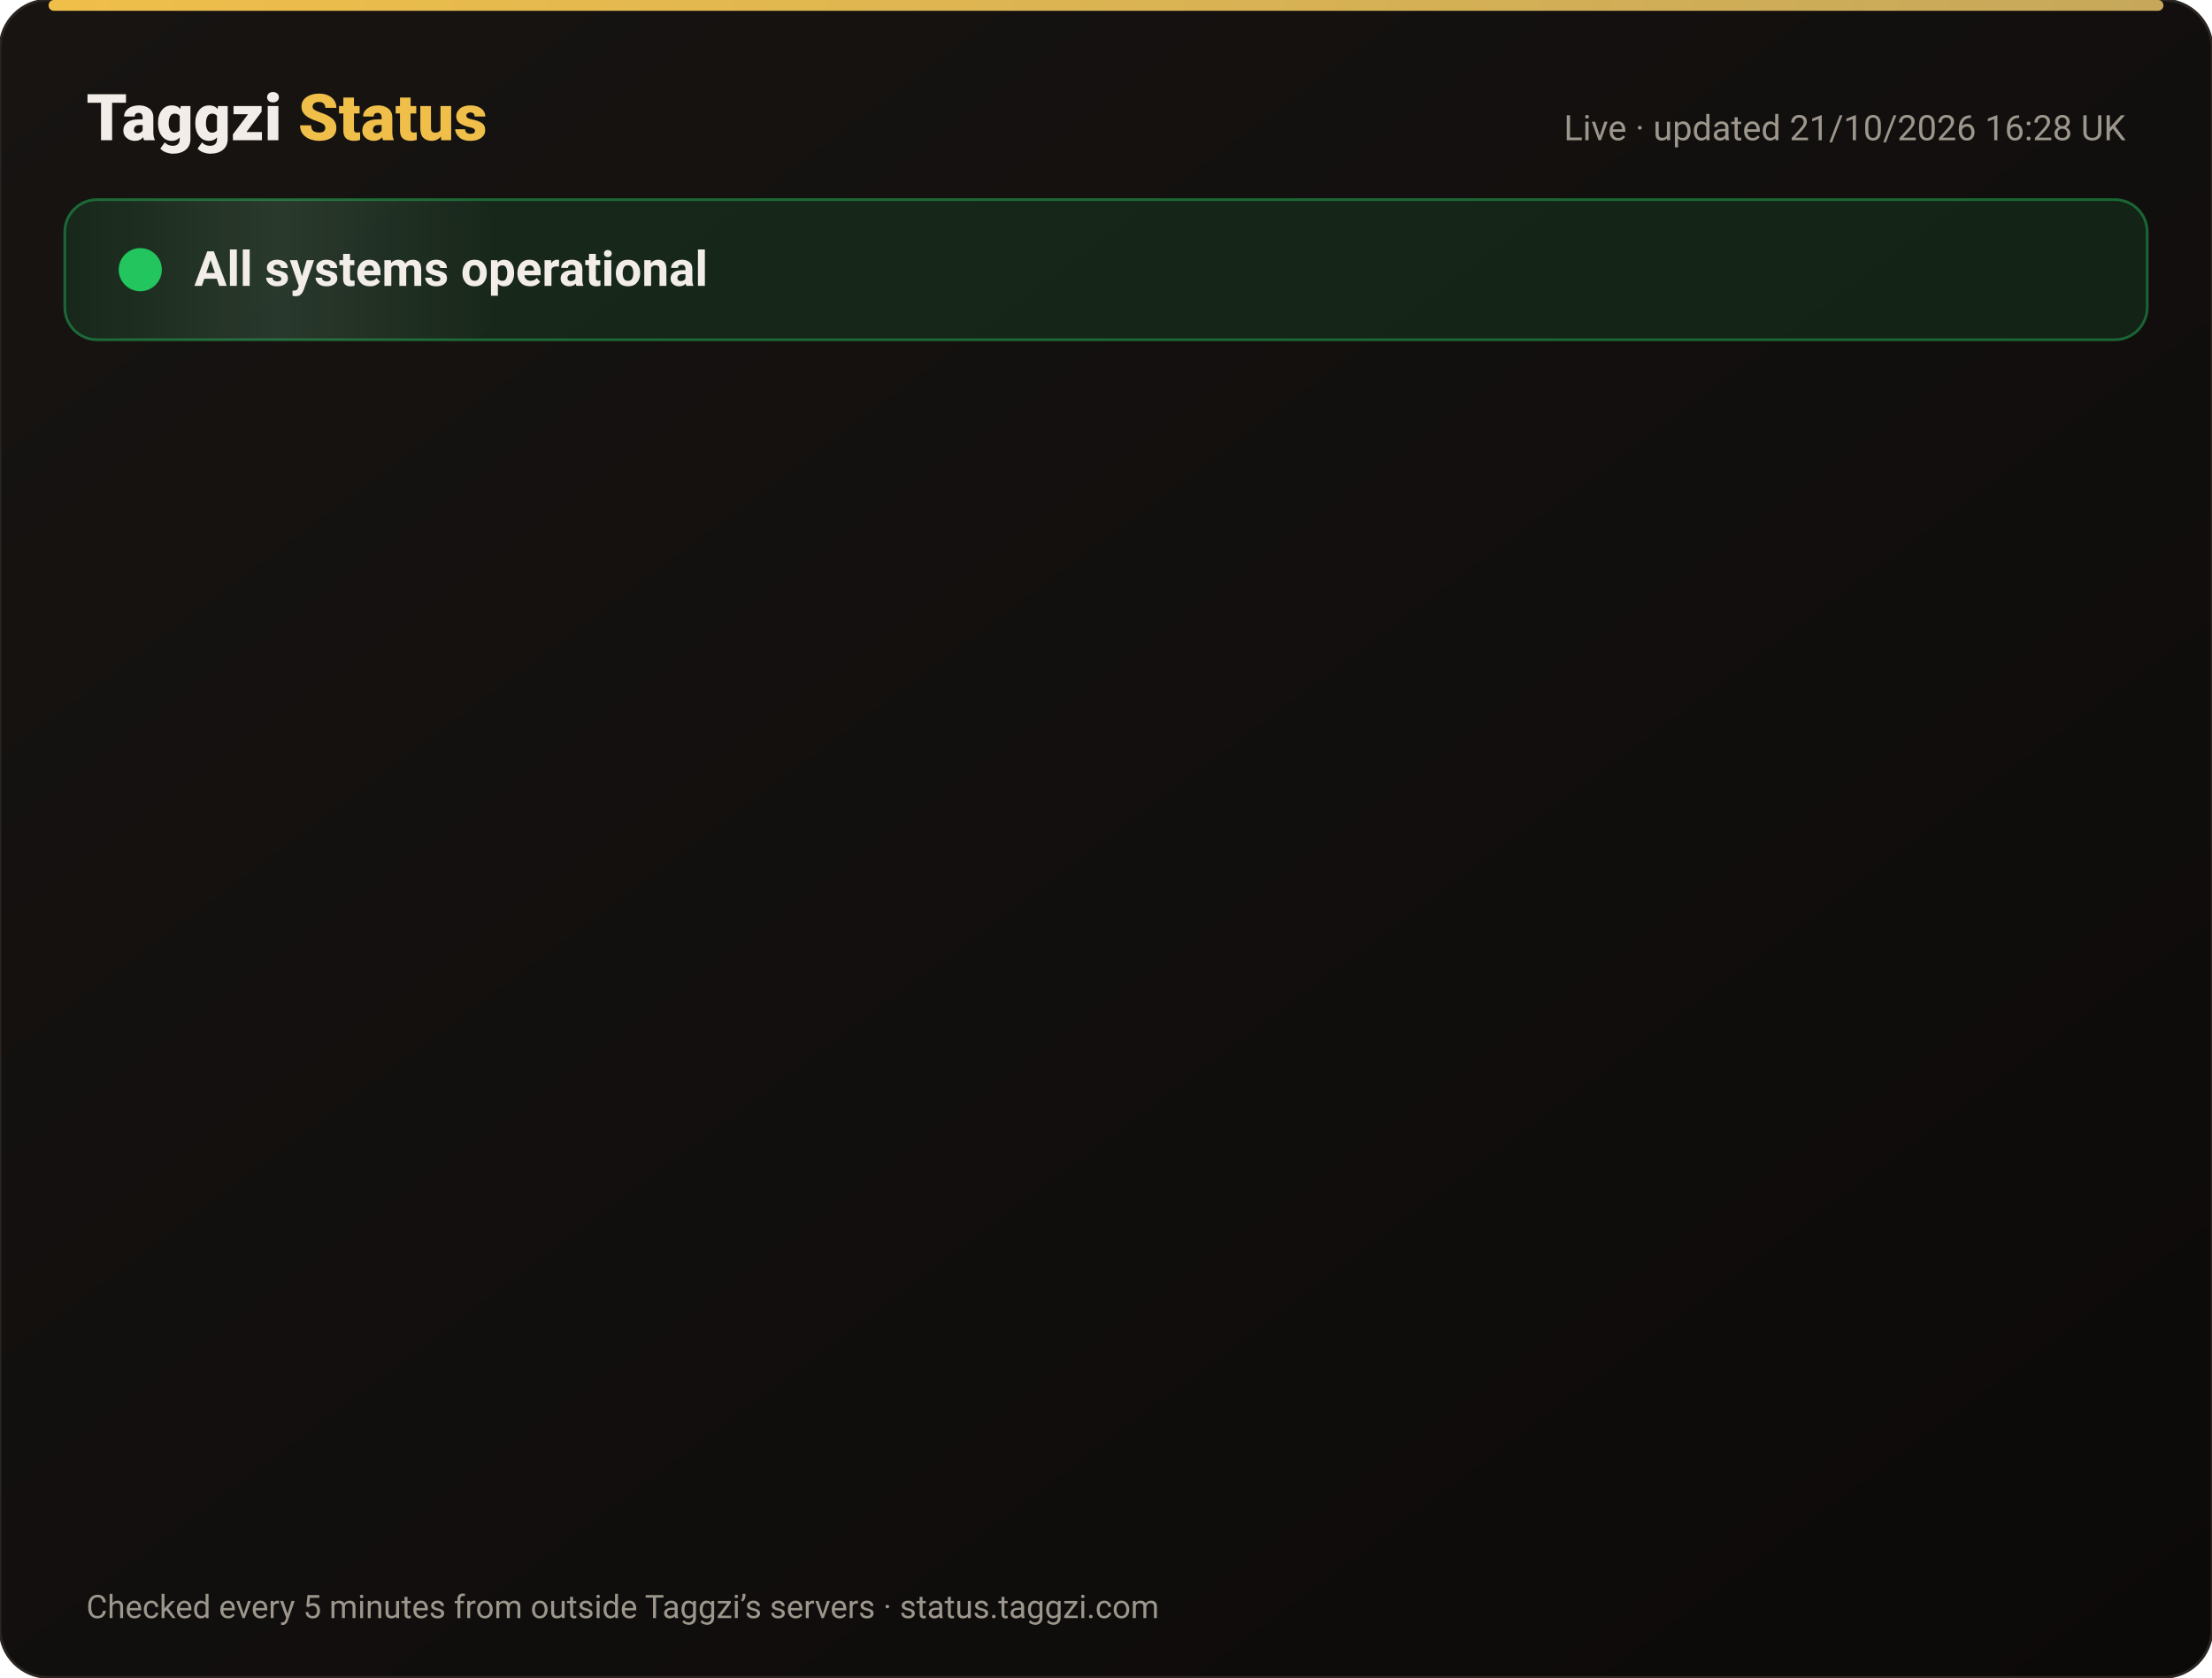
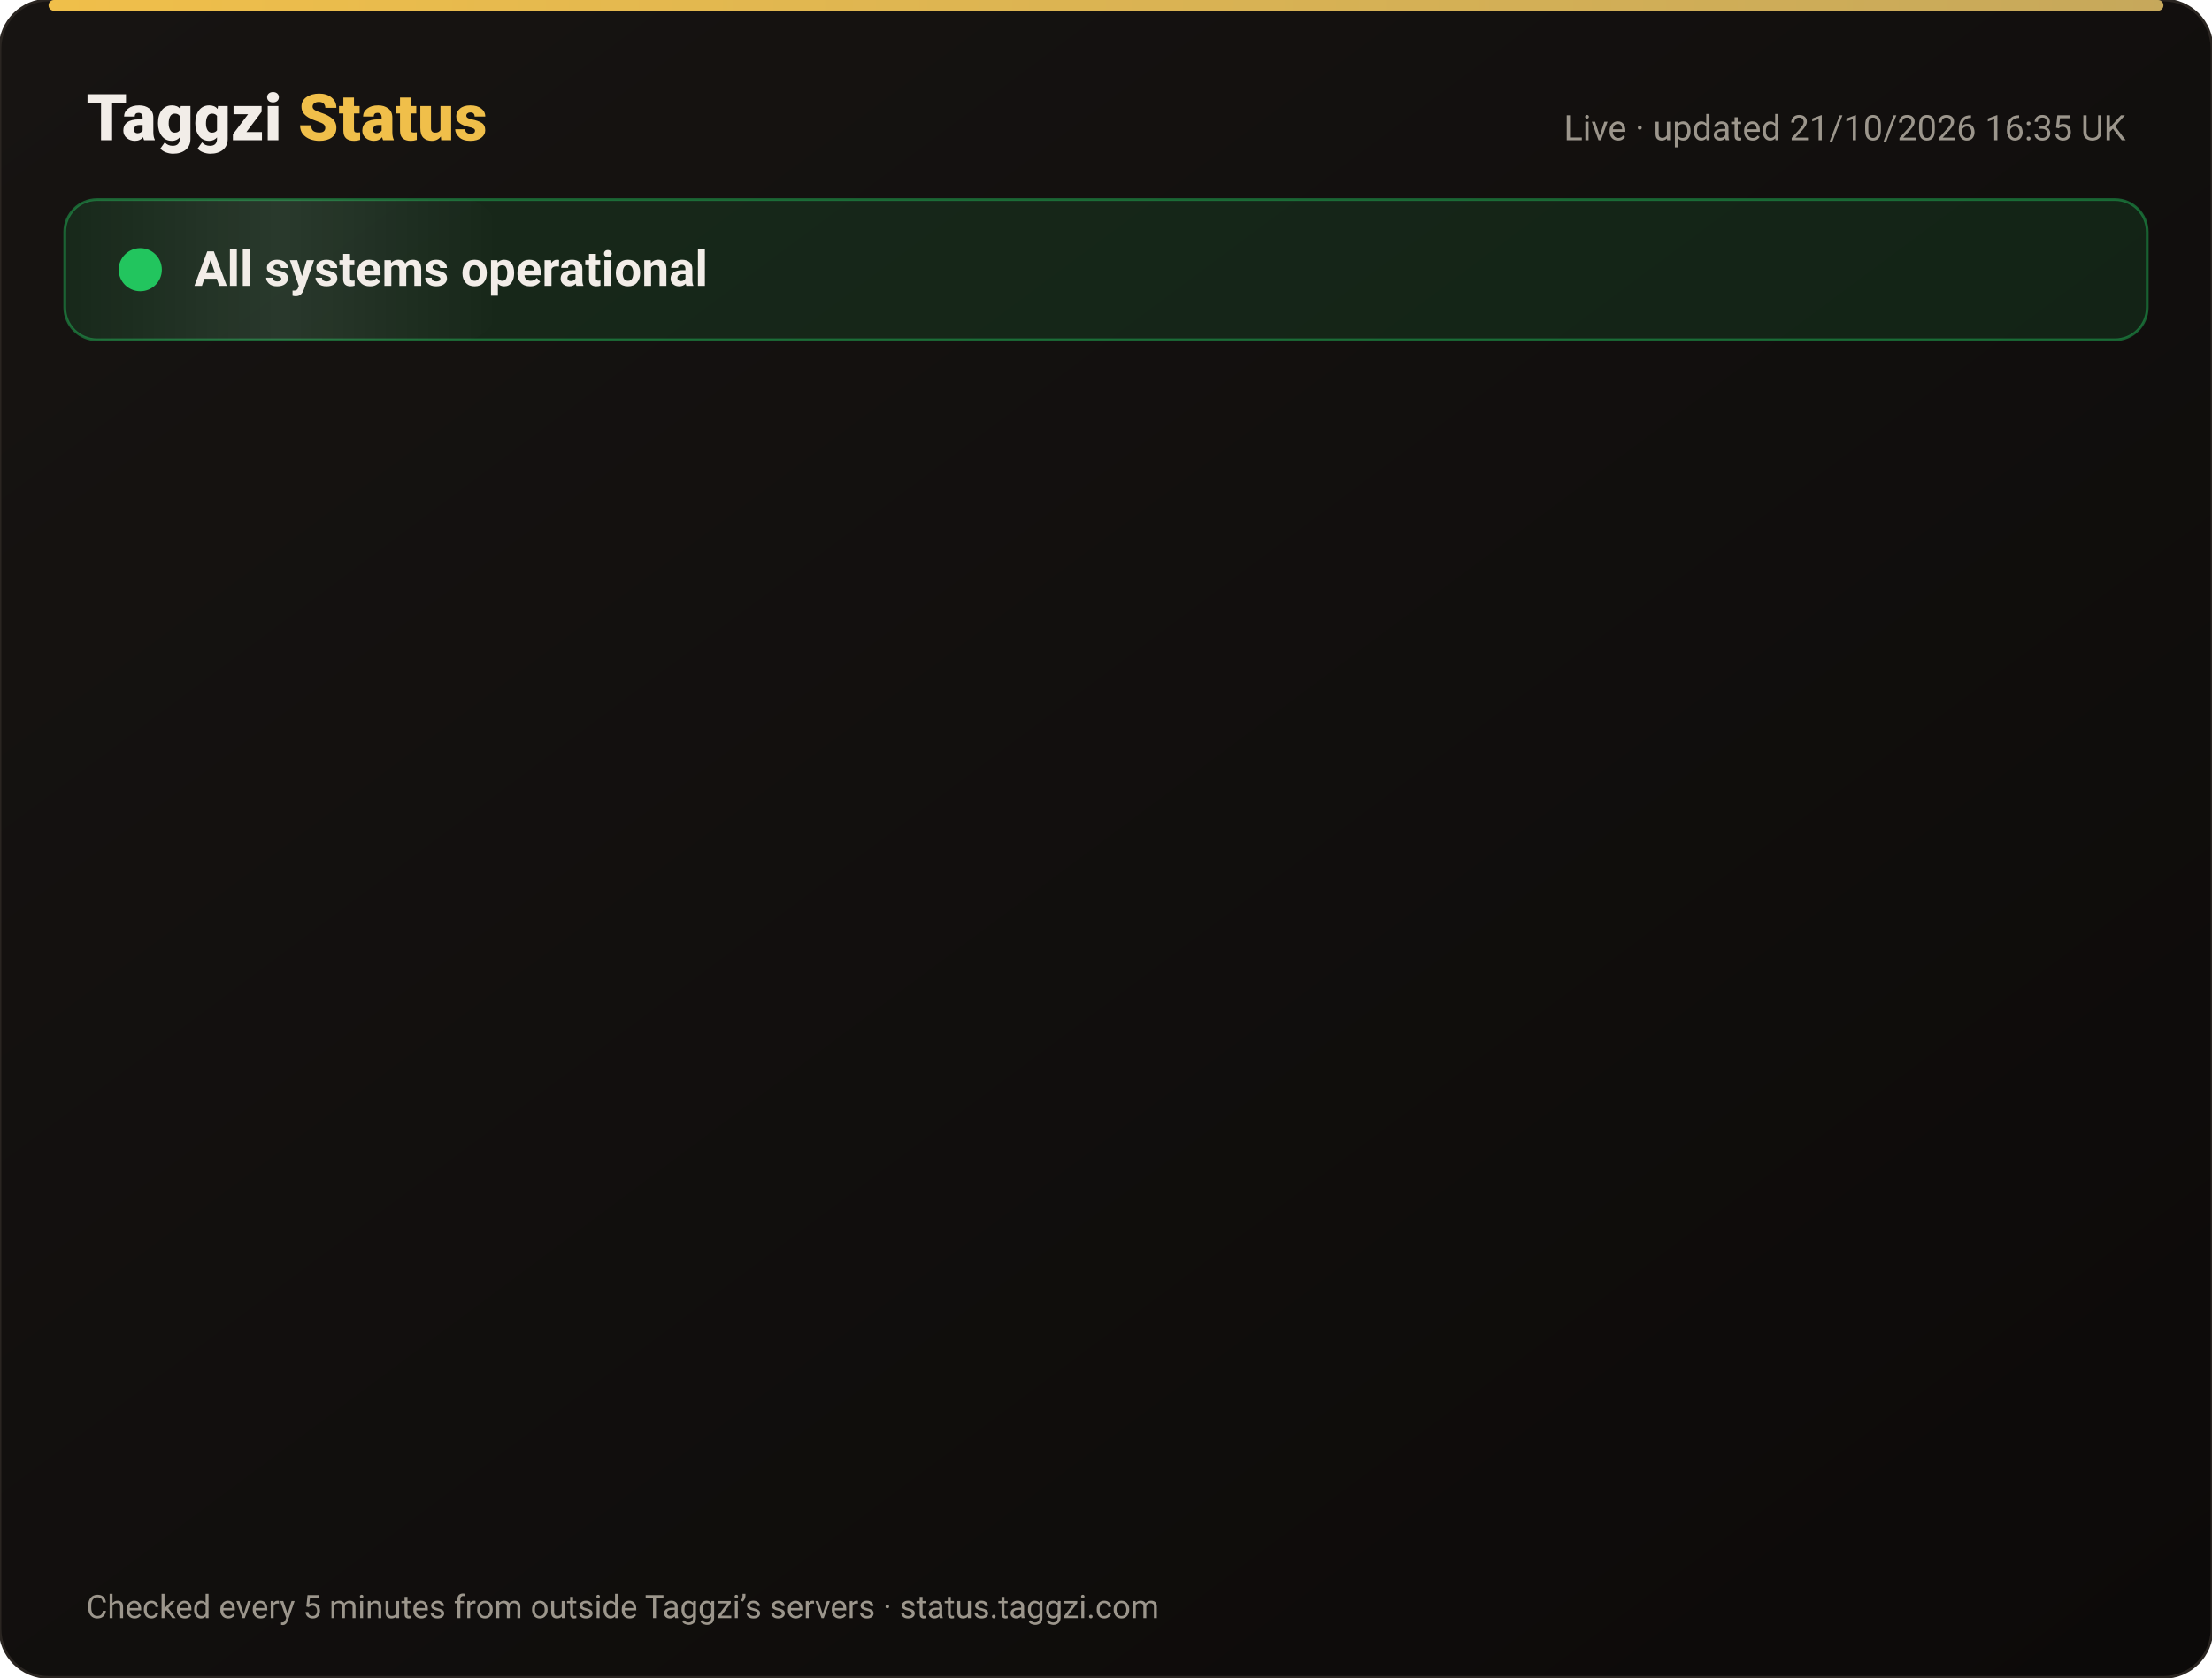
<svg xmlns="http://www.w3.org/2000/svg" width="820" height="622" viewBox="0 0 820 622" font-family="-apple-system,Segoe UI,Roboto,Helvetica,Arial,sans-serif">
  <defs>
    <linearGradient id="bg" x1="0" y1="0" x2="1" y2="1">
      <stop offset="0" stop-color="#171412" />
      <stop offset="1" stop-color="#0C0A09" />
    </linearGradient>
    <linearGradient id="gold" x1="0" x2="1">
      <stop offset="0" stop-color="#F0BF4A" />
      <stop offset="1" stop-color="#c6a85b" />
    </linearGradient>
    <linearGradient id="shine" x1="0" x2="1">
      <stop offset="0" stop-color="#fff" stop-opacity="0" />
      <stop offset=".5" stop-color="#fff" stop-opacity=".08" />
      <stop offset="1" stop-color="#fff" stop-opacity="0" />
    </linearGradient>
  </defs>
  <rect width="820" height="622" rx="18" fill="url(#bg)" stroke="#2a2521" />
  <rect x="18" y="0" width="784" height="4" rx="2" fill="url(#gold)" />
  <text x="32" y="52" font-size="24" font-weight="800" fill="#F2EDE8">Taggzi <tspan fill="#F0BF4A">Status</tspan>
  </text>
-   <text x="788" y="52" font-size="13" fill="#9C968C" text-anchor="end">Live · updated 21/10/2026 16:28 UK</text>
+   <text x="788" y="52" font-size="13" fill="#9C968C" text-anchor="end">Live · updated 21/10/2026 16:35 UK</text>
  <rect x="24" y="74" width="772" height="52" rx="12" fill="#22c55e" fill-opacity=".12" stroke="#22c55e" stroke-opacity=".45" />
  <rect x="24" y="74" width="160" height="52" rx="12" fill="url(#shine)">
    <animate attributeName="x" from="-160" to="820" dur="4s" repeatCount="indefinite" />
  </rect>
  <circle cx="52" cy="100" r="7" fill="#22c55e" />
  <circle cx="52" cy="100" r="7" fill="none" stroke="#22c55e" stroke-width="2">
    <animate attributeName="r" values="7;15;7" dur="2s" repeatCount="indefinite" />
    <animate attributeName="opacity" values=".9;0;.9" dur="2s" repeatCount="indefinite" />
  </circle>
  <text x="72" y="106" font-size="18" font-weight="700" fill="#F2EDE8">All systems operational</text>
  <g opacity="0">
    <animate attributeName="opacity" from="0" to="1" begin="0.00s" dur=".6s" fill="freeze" />
    <line x1="32" y1="188" x2="788" y2="188" stroke="#2a2521" />
    <circle cx="44" cy="166" r="6" fill="#22c55e">
      <animate attributeName="opacity" values="1;.45;1" dur="2.4s" begin="0.00s" repeatCount="indefinite" />
    </circle>
    <text x="62" y="171" font-size="15" font-weight="650" fill="#F2EDE8">Website</text>
    <text x="630" y="171" font-size="13" fill="#9C968C" text-anchor="end">100.00% uptime</text>
    <rect x="648" y="154" width="140" height="24" rx="12" fill="#22c55e" fill-opacity=".14" stroke="#22c55e" stroke-opacity=".5" />
    <text x="718" y="171" font-size="12" font-weight="700" fill="#22c55e" text-anchor="middle">Operational</text>
  </g>
  <g opacity="0">
    <animate attributeName="opacity" from="0" to="1" begin="0.15s" dur=".6s" fill="freeze" />
    <line x1="32" y1="234" x2="788" y2="234" stroke="#2a2521" />
    <circle cx="44" cy="212" r="6" fill="#22c55e">
      <animate attributeName="opacity" values="1;.45;1" dur="2.4s" begin="0.15s" repeatCount="indefinite" />
    </circle>
    <text x="62" y="217" font-size="15" font-weight="650" fill="#F2EDE8">Tag scans</text>
    <text x="630" y="217" font-size="13" fill="#9C968C" text-anchor="end">100.00% uptime</text>
    <rect x="648" y="200" width="140" height="24" rx="12" fill="#22c55e" fill-opacity=".14" stroke="#22c55e" stroke-opacity=".5" />
    <text x="718" y="217" font-size="12" font-weight="700" fill="#22c55e" text-anchor="middle">Operational</text>
  </g>
  <g opacity="0">
    <animate attributeName="opacity" from="0" to="1" begin="0.30s" dur=".6s" fill="freeze" />
    <line x1="32" y1="280" x2="788" y2="280" stroke="#2a2521" />
    <circle cx="44" cy="258" r="6" fill="#22c55e">
      <animate attributeName="opacity" values="1;.45;1" dur="2.4s" begin="0.30s" repeatCount="indefinite" />
    </circle>
    <text x="62" y="263" font-size="15" font-weight="650" fill="#F2EDE8">Manual tag lookup</text>
    <text x="630" y="263" font-size="13" fill="#9C968C" text-anchor="end">100.00% uptime</text>
    <rect x="648" y="246" width="140" height="24" rx="12" fill="#22c55e" fill-opacity=".14" stroke="#22c55e" stroke-opacity=".5" />
    <text x="718" y="263" font-size="12" font-weight="700" fill="#22c55e" text-anchor="middle">Operational</text>
  </g>
  <g opacity="0">
    <animate attributeName="opacity" from="0" to="1" begin="0.45s" dur=".6s" fill="freeze" />
    <line x1="32" y1="326" x2="788" y2="326" stroke="#2a2521" />
    <circle cx="44" cy="304" r="6" fill="#22c55e">
      <animate attributeName="opacity" values="1;.45;1" dur="2.4s" begin="0.45s" repeatCount="indefinite" />
    </circle>
    <text x="62" y="309" font-size="15" font-weight="650" fill="#F2EDE8">App &amp; login</text>
    <text x="630" y="309" font-size="13" fill="#9C968C" text-anchor="end">100.00% uptime</text>
    <rect x="648" y="292" width="140" height="24" rx="12" fill="#22c55e" fill-opacity=".14" stroke="#22c55e" stroke-opacity=".5" />
    <text x="718" y="309" font-size="12" font-weight="700" fill="#22c55e" text-anchor="middle">Operational</text>
  </g>
  <g opacity="0">
    <animate attributeName="opacity" from="0" to="1" begin="0.60s" dur=".6s" fill="freeze" />
    <line x1="32" y1="372" x2="788" y2="372" stroke="#2a2521" />
    <circle cx="44" cy="350" r="6" fill="#22c55e">
      <animate attributeName="opacity" values="1;.45;1" dur="2.4s" begin="0.60s" repeatCount="indefinite" />
    </circle>
    <text x="62" y="355" font-size="15" font-weight="650" fill="#F2EDE8">Community alerts</text>
    <text x="630" y="355" font-size="13" fill="#9C968C" text-anchor="end">100.00% uptime</text>
    <rect x="648" y="338" width="140" height="24" rx="12" fill="#22c55e" fill-opacity=".14" stroke="#22c55e" stroke-opacity=".5" />
    <text x="718" y="355" font-size="12" font-weight="700" fill="#22c55e" text-anchor="middle">Operational</text>
  </g>
  <g opacity="0">
    <animate attributeName="opacity" from="0" to="1" begin="0.75s" dur=".6s" fill="freeze" />
    <line x1="32" y1="418" x2="788" y2="418" stroke="#2a2521" />
    <circle cx="44" cy="396" r="6" fill="#22c55e">
      <animate attributeName="opacity" values="1;.45;1" dur="2.4s" begin="0.75s" repeatCount="indefinite" />
    </circle>
    <text x="62" y="401" font-size="15" font-weight="650" fill="#F2EDE8">Private calling</text>
    <text x="630" y="401" font-size="13" fill="#9C968C" text-anchor="end">100.00% uptime</text>
    <rect x="648" y="384" width="140" height="24" rx="12" fill="#22c55e" fill-opacity=".14" stroke="#22c55e" stroke-opacity=".5" />
    <text x="718" y="401" font-size="12" font-weight="700" fill="#22c55e" text-anchor="middle">Operational</text>
  </g>
  <g opacity="0">
    <animate attributeName="opacity" from="0" to="1" begin="0.90s" dur=".6s" fill="freeze" />
    <line x1="32" y1="464" x2="788" y2="464" stroke="#2a2521" />
    <circle cx="44" cy="442" r="6" fill="#22c55e">
      <animate attributeName="opacity" values="1;.45;1" dur="2.4s" begin="0.90s" repeatCount="indefinite" />
    </circle>
    <text x="62" y="447" font-size="15" font-weight="650" fill="#F2EDE8">Payments</text>
    <text x="630" y="447" font-size="13" fill="#9C968C" text-anchor="end">99.98% uptime</text>
    <rect x="648" y="430" width="140" height="24" rx="12" fill="#22c55e" fill-opacity=".14" stroke="#22c55e" stroke-opacity=".5" />
    <text x="718" y="447" font-size="12" font-weight="700" fill="#22c55e" text-anchor="middle">Operational</text>
  </g>
  <g opacity="0">
    <animate attributeName="opacity" from="0" to="1" begin="1.05s" dur=".6s" fill="freeze" />
    <line x1="32" y1="510" x2="788" y2="510" stroke="#2a2521" />
    <circle cx="44" cy="488" r="6" fill="#22c55e">
      <animate attributeName="opacity" values="1;.45;1" dur="2.4s" begin="1.05s" repeatCount="indefinite" />
    </circle>
    <text x="62" y="493" font-size="15" font-weight="650" fill="#F2EDE8">Email &amp; support</text>
    <text x="630" y="493" font-size="13" fill="#9C968C" text-anchor="end">100.00% uptime</text>
    <rect x="648" y="476" width="140" height="24" rx="12" fill="#22c55e" fill-opacity=".14" stroke="#22c55e" stroke-opacity=".5" />
    <text x="718" y="493" font-size="12" font-weight="700" fill="#22c55e" text-anchor="middle">Operational</text>
  </g>
  <g opacity="0">
    <animate attributeName="opacity" from="0" to="1" begin="1.20s" dur=".6s" fill="freeze" />
    <line x1="32" y1="556" x2="788" y2="556" stroke="#2a2521" />
    <circle cx="44" cy="534" r="6" fill="#22c55e">
      <animate attributeName="opacity" values="1;.45;1" dur="2.4s" begin="1.20s" repeatCount="indefinite" />
    </circle>
    <text x="62" y="539" font-size="15" font-weight="650" fill="#F2EDE8">Secure connection (SSL)</text>
    <text x="630" y="539" font-size="13" fill="#9C968C" text-anchor="end">100.00% uptime</text>
    <rect x="648" y="522" width="140" height="24" rx="12" fill="#22c55e" fill-opacity=".14" stroke="#22c55e" stroke-opacity=".5" />
    <text x="718" y="539" font-size="12" font-weight="700" fill="#22c55e" text-anchor="middle">Operational</text>
  </g>
  <text x="32" y="600" font-size="12" fill="#9C968C">Checked every 5 minutes from outside Taggzi’s servers · status.taggzi.com</text>
</svg>
